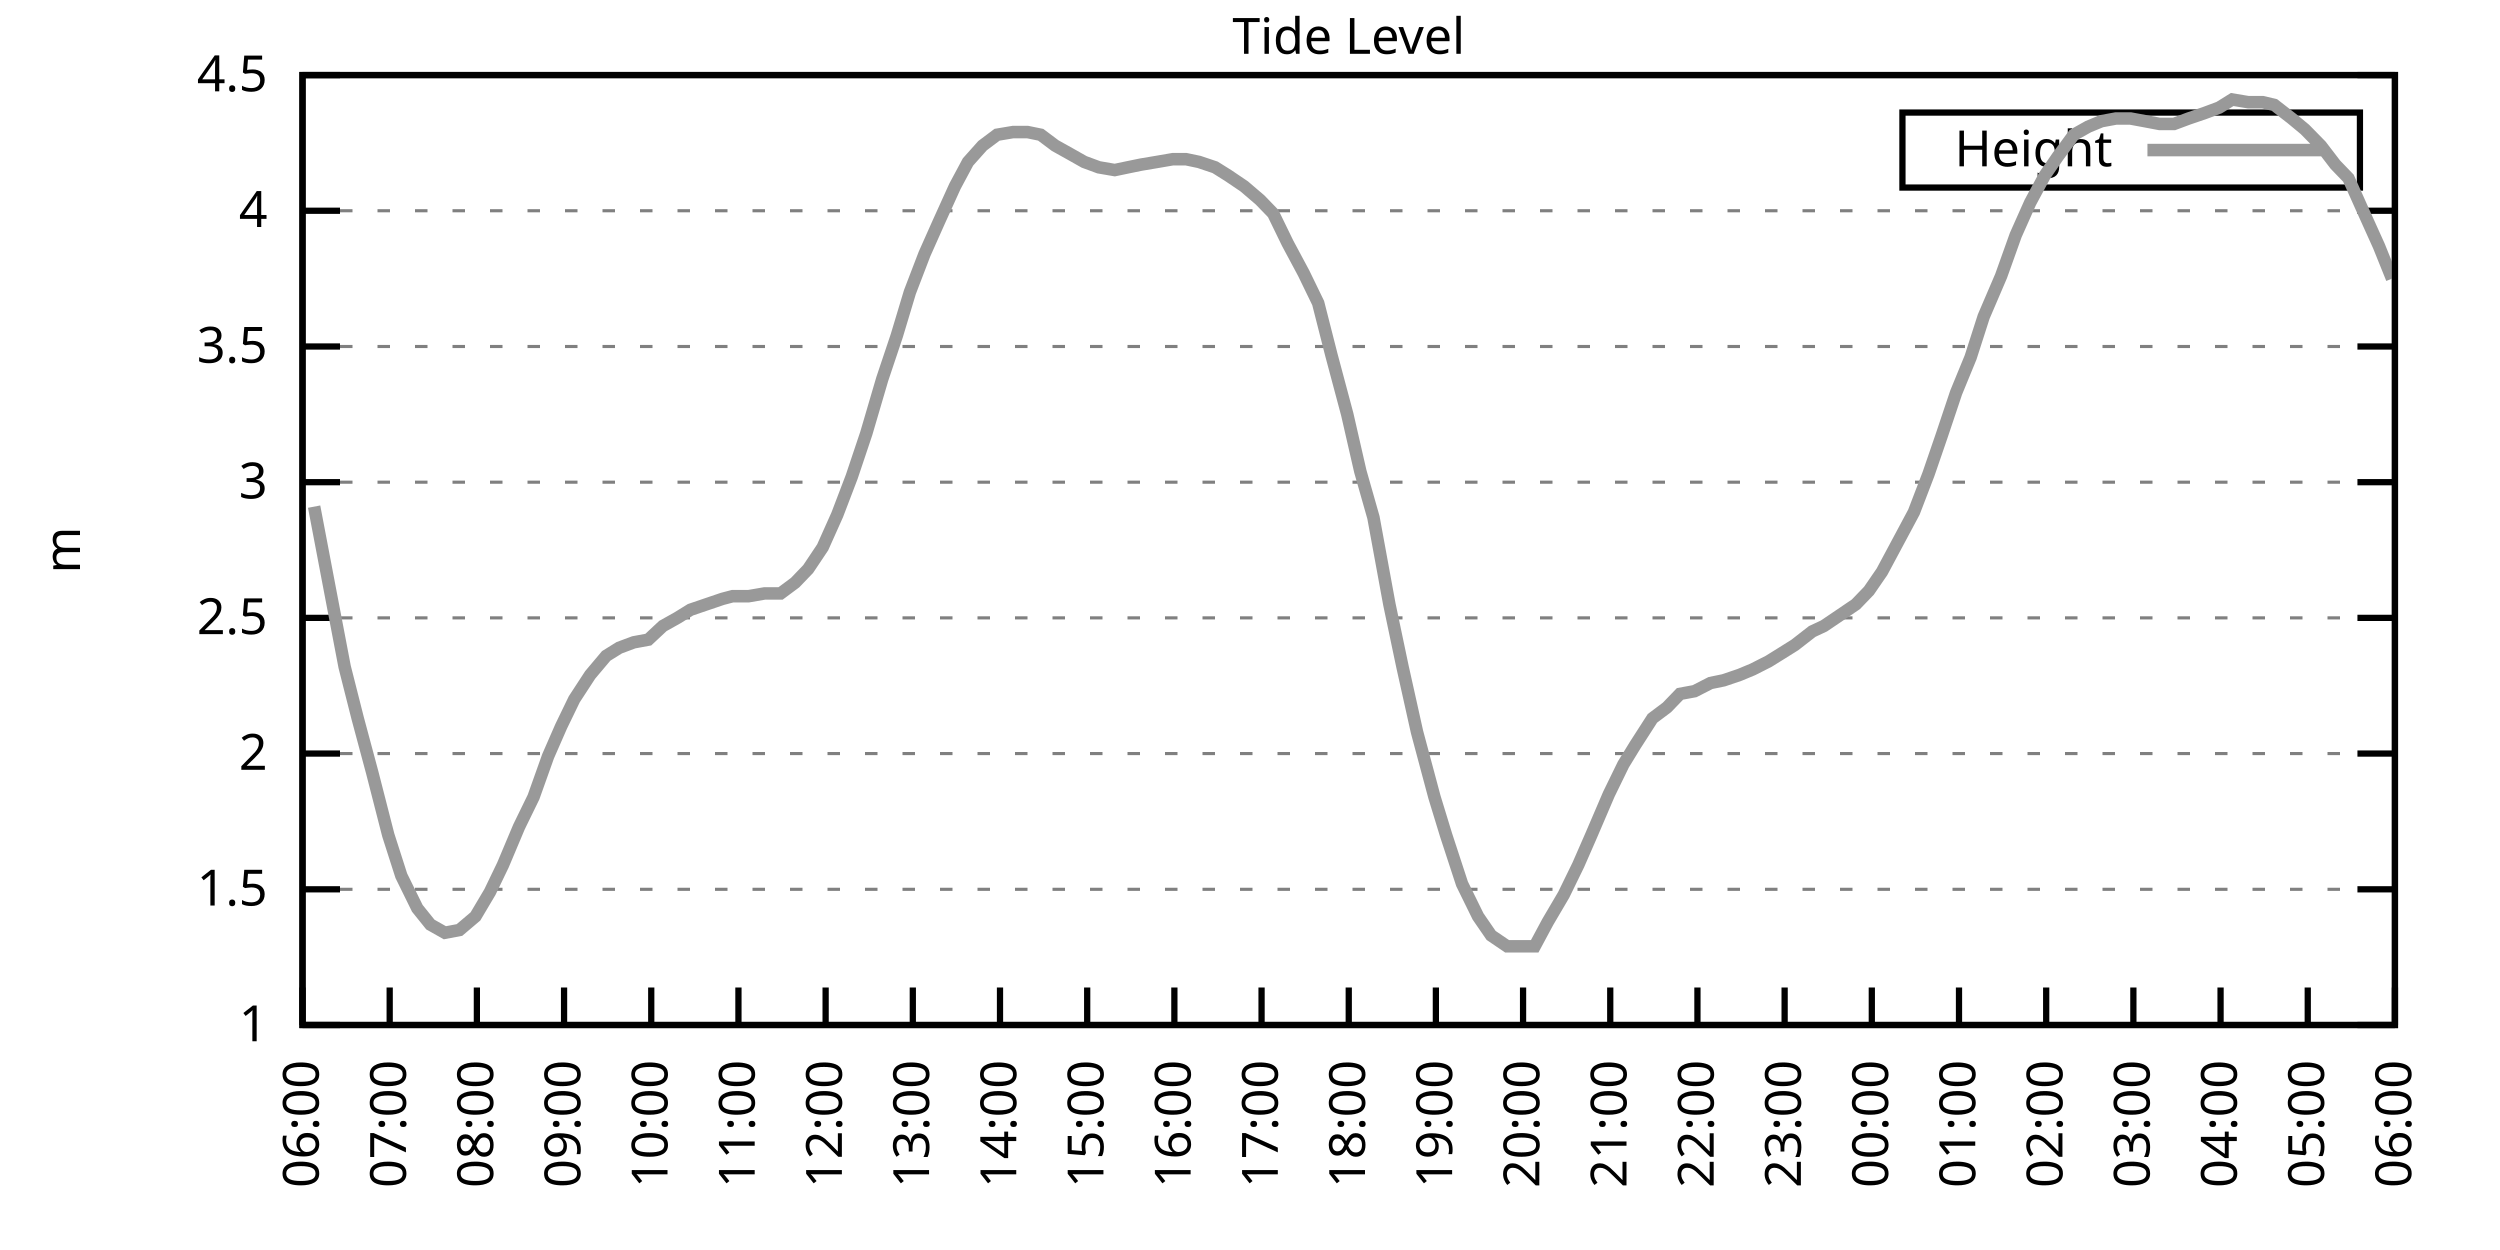
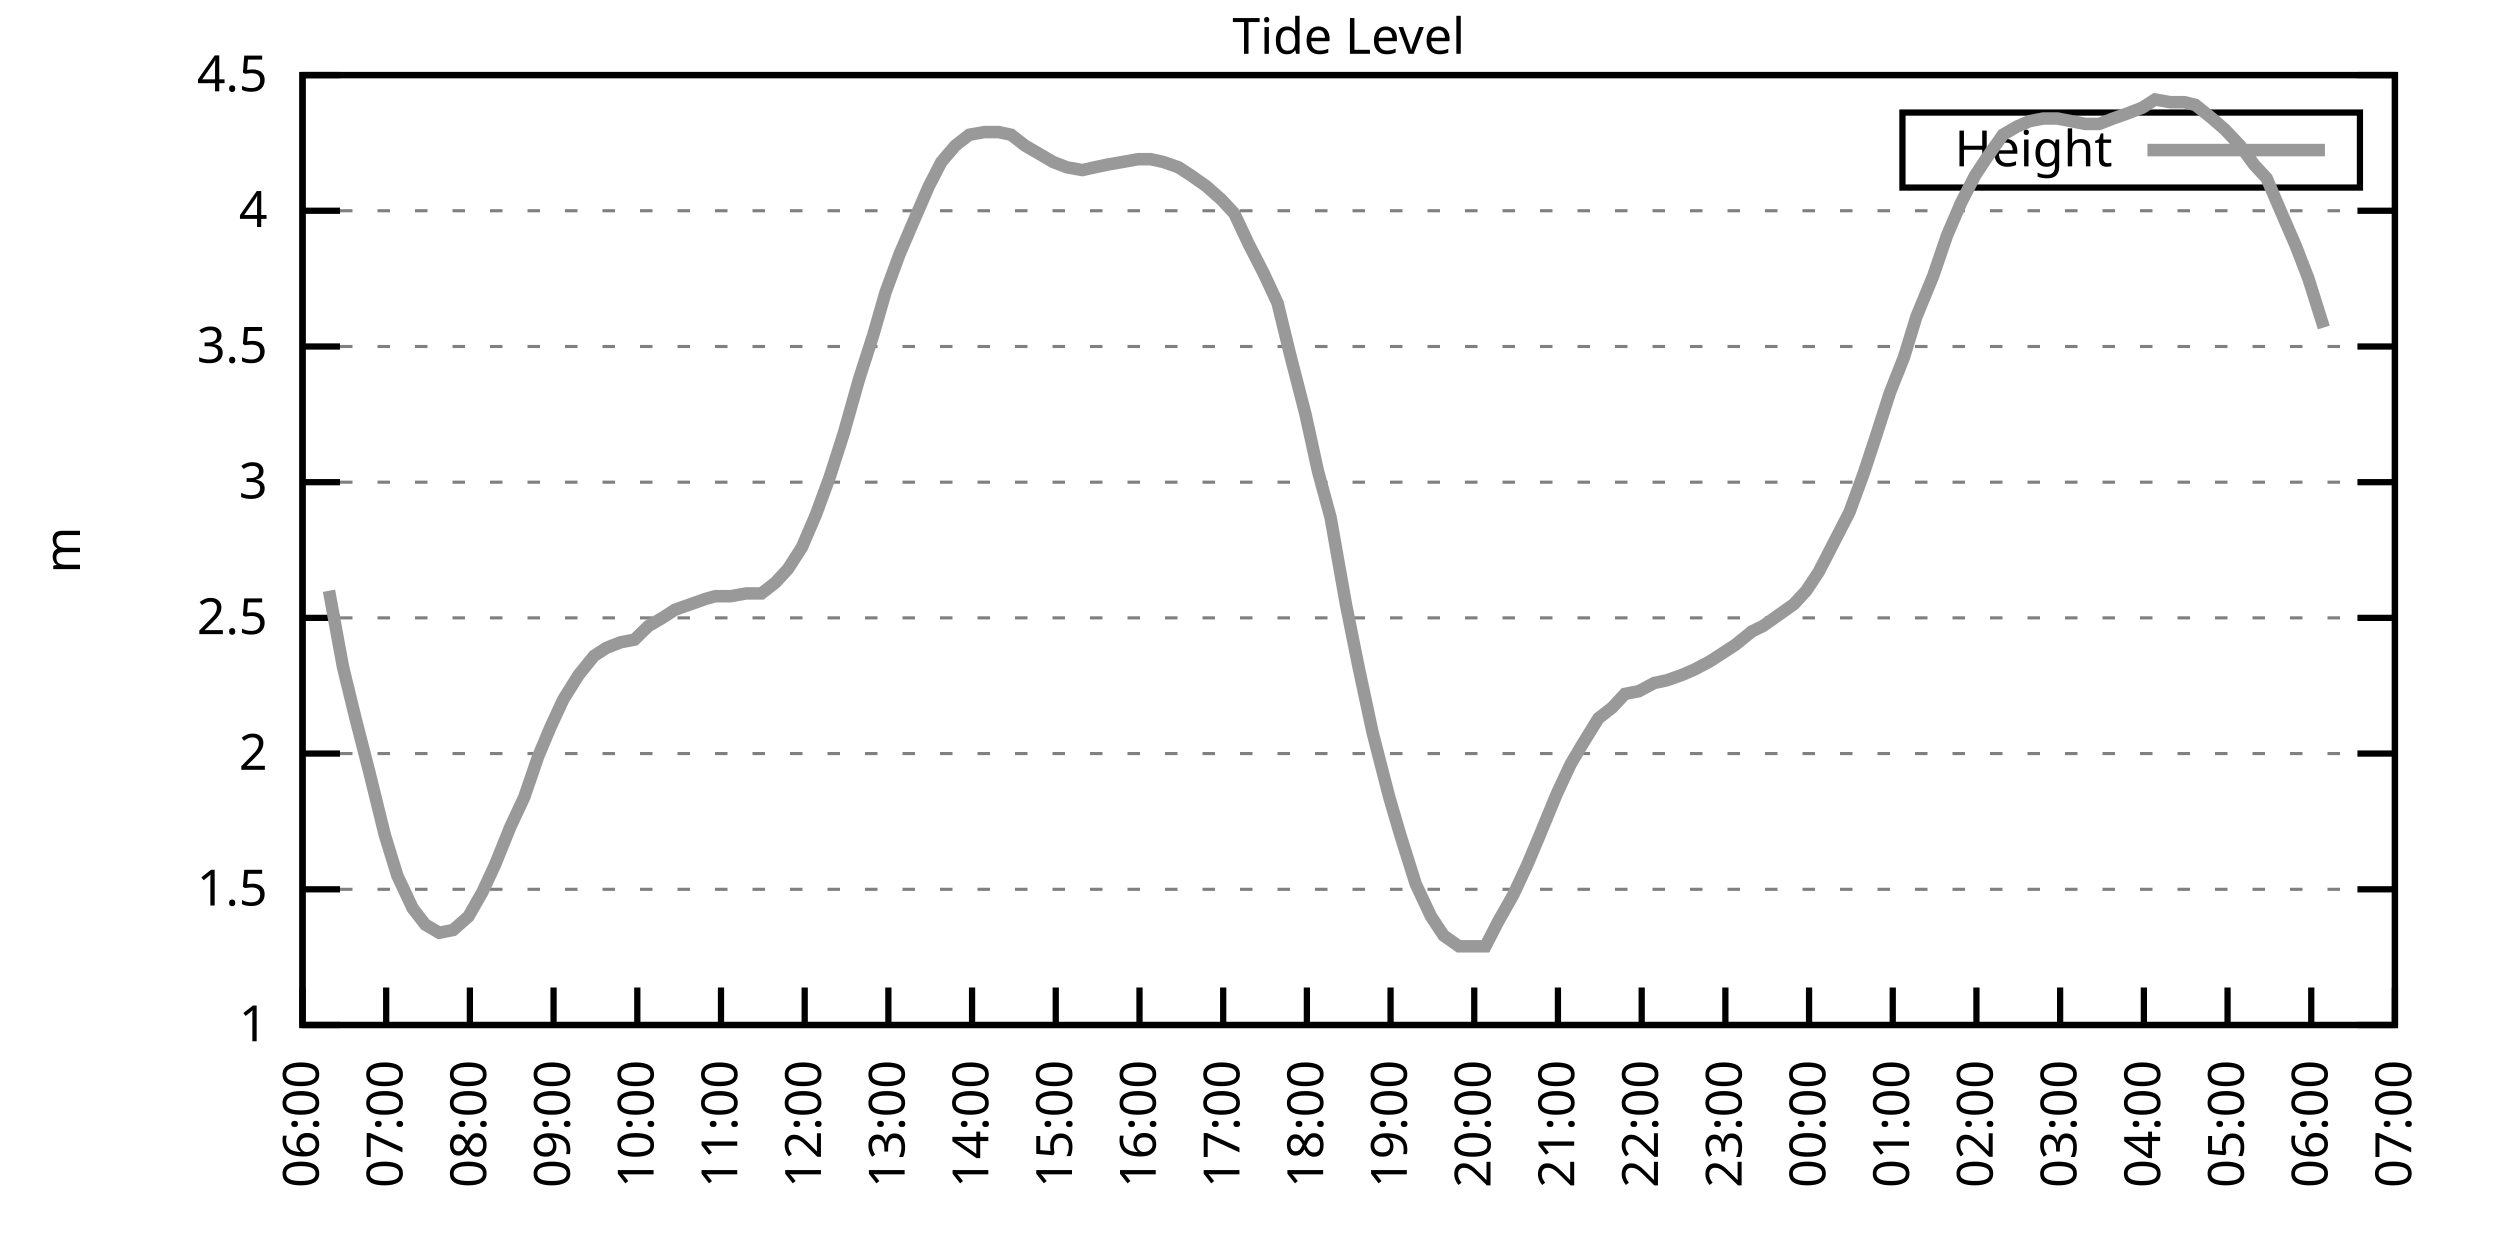
<svg xmlns="http://www.w3.org/2000/svg" xmlns:xlink="http://www.w3.org/1999/xlink" width="400" height="200" viewBox="0 0 400 200">
  <g id="gnuplot_canvas">
    <rect x="0" y="0" width="400" height="200" fill="none" />
    <defs>
      <circle id="gpDot" r="0.5" stroke-width="0.5" stroke="currentColor" />
      <path id="gpPt0" stroke-width="0.333" stroke="currentColor" d="M-1,0 h2 M0,-1 v2" />
      <path id="gpPt1" stroke-width="0.333" stroke="currentColor" d="M-1,-1 L1,1 M1,-1 L-1,1" />
      <path id="gpPt2" stroke-width="0.333" stroke="currentColor" d="M-1,0 L1,0 M0,-1 L0,1 M-1,-1 L1,1 M-1,1 L1,-1" />
      <rect id="gpPt3" stroke-width="0.333" stroke="currentColor" x="-1" y="-1" width="2" height="2" />
      <rect id="gpPt4" stroke-width="0.333" stroke="currentColor" fill="currentColor" x="-1" y="-1" width="2" height="2" />
      <circle id="gpPt5" stroke-width="0.333" stroke="currentColor" cx="0" cy="0" r="1" />
      <use xlink:href="#gpPt5" id="gpPt6" fill="currentColor" stroke="none" />
      <path id="gpPt7" stroke-width="0.333" stroke="currentColor" d="M0,-1.33 L-1.33,0.67 L1.33,0.67 z" />
      <use xlink:href="#gpPt7" id="gpPt8" fill="currentColor" stroke="none" />
      <use xlink:href="#gpPt7" id="gpPt9" stroke="currentColor" transform="rotate(180)" />
      <use xlink:href="#gpPt9" id="gpPt10" fill="currentColor" stroke="none" />
      <use xlink:href="#gpPt3" id="gpPt11" stroke="currentColor" transform="rotate(45)" />
      <use xlink:href="#gpPt11" id="gpPt12" fill="currentColor" stroke="none" />
      <path id="gpPt13" stroke-width="0.333" stroke="currentColor" d="M0,1.330 L1.265,0.411 L0.782,-1.067 L-0.782,-1.076 L-1.265,0.411 z" />
      <use xlink:href="#gpPt13" id="gpPt14" fill="currentColor" stroke="none" />
      <filter id="textbox" filterUnits="objectBoundingBox" x="0" y="0" height="1" width="1">
        <feFlood flood-color="white" flood-opacity="1" result="bgnd" />
        <feComposite in="SourceGraphic" in2="bgnd" operator="atop" />
      </filter>
      <filter id="greybox" filterUnits="objectBoundingBox" x="0" y="0" height="1" width="1">
        <feFlood flood-color="lightgrey" flood-opacity="1" result="grey" />
        <feComposite in="SourceGraphic" in2="grey" operator="atop" />
      </filter>
    </defs>
    <g fill="none" color="white" stroke="currentColor" stroke-width="1.00" stroke-linecap="butt" stroke-linejoin="miter">
</g>
    <g fill="none" color="black" stroke="currentColor" stroke-width="1.00" stroke-linecap="butt" stroke-linejoin="miter">
      <g stroke="none" shape-rendering="crispEdges">
        <polygon fill="rgb(255, 255, 255)" points="48.40,164.00 383.18,164.00 383.18,12.02 48.40,12.02 " />
      </g>
    </g>
    <g fill="none" color="black" stroke="currentColor" stroke-width="1.00" stroke-linecap="butt" stroke-linejoin="miter">
</g>
    <g fill="none" color="black" stroke="black" stroke-width="0.50" stroke-linecap="butt" stroke-linejoin="miter">
</g>
    <g fill="none" color="gray" stroke="currentColor" stroke-width="0.50" stroke-linecap="butt" stroke-linejoin="miter">
      <path stroke="gray" stroke-dasharray="2,4" class="gridline" d="M48.40,164.00 L383.19,164.00  " />
    </g>
    <g fill="none" color="gray" stroke="gray" stroke-width="1.00" stroke-linecap="butt" stroke-linejoin="miter">
</g>
    <g fill="none" color="black" stroke="currentColor" stroke-width="1.00" stroke-linecap="butt" stroke-linejoin="miter">
      <path stroke="black" d="M48.40,164.00 L54.40,164.00 M383.19,164.00 L377.19,164.00  " />
      <g transform="translate(42.80,166.60)" stroke="none" fill="black" font-family="Sans" font-size="8.00" text-anchor="end">
        <text>
          <tspan font-family="Sans"> 1</tspan>
        </text>
      </g>
    </g>
    <g fill="none" color="black" stroke="currentColor" stroke-width="1.00" stroke-linecap="butt" stroke-linejoin="miter">
</g>
    <g fill="none" color="black" stroke="black" stroke-width="0.50" stroke-linecap="butt" stroke-linejoin="miter">
</g>
    <g fill="none" color="gray" stroke="currentColor" stroke-width="0.50" stroke-linecap="butt" stroke-linejoin="miter">
      <path stroke="gray" stroke-dasharray="2,4" class="gridline" d="M48.40,142.29 L383.19,142.29  " />
    </g>
    <g fill="none" color="gray" stroke="gray" stroke-width="1.00" stroke-linecap="butt" stroke-linejoin="miter">
</g>
    <g fill="none" color="black" stroke="currentColor" stroke-width="1.00" stroke-linecap="butt" stroke-linejoin="miter">
      <path stroke="black" d="M48.40,142.29 L54.40,142.29 M383.19,142.29 L377.19,142.29  " />
      <g transform="translate(42.80,144.89)" stroke="none" fill="black" font-family="Sans" font-size="8.00" text-anchor="end">
        <text>
          <tspan font-family="Sans"> 1.5</tspan>
        </text>
      </g>
    </g>
    <g fill="none" color="black" stroke="currentColor" stroke-width="1.00" stroke-linecap="butt" stroke-linejoin="miter">
</g>
    <g fill="none" color="black" stroke="black" stroke-width="0.50" stroke-linecap="butt" stroke-linejoin="miter">
</g>
    <g fill="none" color="gray" stroke="currentColor" stroke-width="0.50" stroke-linecap="butt" stroke-linejoin="miter">
      <path stroke="gray" stroke-dasharray="2,4" class="gridline" d="M48.40,120.57 L383.19,120.57  " />
    </g>
    <g fill="none" color="gray" stroke="gray" stroke-width="1.00" stroke-linecap="butt" stroke-linejoin="miter">
</g>
    <g fill="none" color="black" stroke="currentColor" stroke-width="1.00" stroke-linecap="butt" stroke-linejoin="miter">
      <path stroke="black" d="M48.40,120.57 L54.40,120.57 M383.19,120.57 L377.19,120.57  " />
      <g transform="translate(42.80,123.17)" stroke="none" fill="black" font-family="Sans" font-size="8.00" text-anchor="end">
        <text>
          <tspan font-family="Sans"> 2</tspan>
        </text>
      </g>
    </g>
    <g fill="none" color="black" stroke="currentColor" stroke-width="1.00" stroke-linecap="butt" stroke-linejoin="miter">
</g>
    <g fill="none" color="black" stroke="black" stroke-width="0.50" stroke-linecap="butt" stroke-linejoin="miter">
</g>
    <g fill="none" color="gray" stroke="currentColor" stroke-width="0.50" stroke-linecap="butt" stroke-linejoin="miter">
      <path stroke="gray" stroke-dasharray="2,4" class="gridline" d="M48.40,98.86 L383.19,98.86  " />
    </g>
    <g fill="none" color="gray" stroke="gray" stroke-width="1.00" stroke-linecap="butt" stroke-linejoin="miter">
</g>
    <g fill="none" color="black" stroke="currentColor" stroke-width="1.00" stroke-linecap="butt" stroke-linejoin="miter">
      <path stroke="black" d="M48.40,98.86 L54.40,98.86 M383.19,98.86 L377.19,98.86  " />
      <g transform="translate(42.80,101.46)" stroke="none" fill="black" font-family="Sans" font-size="8.00" text-anchor="end">
        <text>
          <tspan font-family="Sans"> 2.5</tspan>
        </text>
      </g>
    </g>
    <g fill="none" color="black" stroke="currentColor" stroke-width="1.00" stroke-linecap="butt" stroke-linejoin="miter">
</g>
    <g fill="none" color="black" stroke="black" stroke-width="0.50" stroke-linecap="butt" stroke-linejoin="miter">
</g>
    <g fill="none" color="gray" stroke="currentColor" stroke-width="0.50" stroke-linecap="butt" stroke-linejoin="miter">
      <path stroke="gray" stroke-dasharray="2,4" class="gridline" d="M48.40,77.15 L383.19,77.15  " />
    </g>
    <g fill="none" color="gray" stroke="gray" stroke-width="1.00" stroke-linecap="butt" stroke-linejoin="miter">
</g>
    <g fill="none" color="black" stroke="currentColor" stroke-width="1.00" stroke-linecap="butt" stroke-linejoin="miter">
      <path stroke="black" d="M48.40,77.15 L54.40,77.15 M383.19,77.15 L377.19,77.15  " />
      <g transform="translate(42.80,79.75)" stroke="none" fill="black" font-family="Sans" font-size="8.00" text-anchor="end">
        <text>
          <tspan font-family="Sans"> 3</tspan>
        </text>
      </g>
    </g>
    <g fill="none" color="black" stroke="currentColor" stroke-width="1.00" stroke-linecap="butt" stroke-linejoin="miter">
</g>
    <g fill="none" color="black" stroke="black" stroke-width="0.50" stroke-linecap="butt" stroke-linejoin="miter">
</g>
    <g fill="none" color="gray" stroke="currentColor" stroke-width="0.50" stroke-linecap="butt" stroke-linejoin="miter">
      <path stroke="gray" stroke-dasharray="2,4" class="gridline" d="M48.40,55.44 L383.19,55.44  " />
    </g>
    <g fill="none" color="gray" stroke="gray" stroke-width="1.00" stroke-linecap="butt" stroke-linejoin="miter">
</g>
    <g fill="none" color="black" stroke="currentColor" stroke-width="1.00" stroke-linecap="butt" stroke-linejoin="miter">
      <path stroke="black" d="M48.40,55.44 L54.40,55.44 M383.19,55.44 L377.19,55.44  " />
      <g transform="translate(42.80,58.04)" stroke="none" fill="black" font-family="Sans" font-size="8.00" text-anchor="end">
        <text>
          <tspan font-family="Sans"> 3.5</tspan>
        </text>
      </g>
    </g>
    <g fill="none" color="black" stroke="currentColor" stroke-width="1.00" stroke-linecap="butt" stroke-linejoin="miter">
</g>
    <g fill="none" color="black" stroke="black" stroke-width="0.50" stroke-linecap="butt" stroke-linejoin="miter">
</g>
    <g fill="none" color="gray" stroke="currentColor" stroke-width="0.50" stroke-linecap="butt" stroke-linejoin="miter">
      <path stroke="gray" stroke-dasharray="2,4" class="gridline" d="M48.40,33.72 L383.19,33.72  " />
    </g>
    <g fill="none" color="gray" stroke="gray" stroke-width="1.00" stroke-linecap="butt" stroke-linejoin="miter">
</g>
    <g fill="none" color="black" stroke="currentColor" stroke-width="1.00" stroke-linecap="butt" stroke-linejoin="miter">
      <path stroke="black" d="M48.40,33.72 L54.40,33.72 M383.19,33.72 L377.19,33.72  " />
      <g transform="translate(42.80,36.32)" stroke="none" fill="black" font-family="Sans" font-size="8.00" text-anchor="end">
        <text>
          <tspan font-family="Sans"> 4</tspan>
        </text>
      </g>
    </g>
    <g fill="none" color="black" stroke="currentColor" stroke-width="1.00" stroke-linecap="butt" stroke-linejoin="miter">
</g>
    <g fill="none" color="black" stroke="black" stroke-width="0.50" stroke-linecap="butt" stroke-linejoin="miter">
</g>
    <g fill="none" color="gray" stroke="currentColor" stroke-width="0.50" stroke-linecap="butt" stroke-linejoin="miter">
      <path stroke="gray" stroke-dasharray="2,4" class="gridline" d="M48.40,12.01 L383.19,12.01  " />
    </g>
    <g fill="none" color="gray" stroke="gray" stroke-width="1.00" stroke-linecap="butt" stroke-linejoin="miter">
</g>
    <g fill="none" color="black" stroke="currentColor" stroke-width="1.00" stroke-linecap="butt" stroke-linejoin="miter">
      <path stroke="black" d="M48.40,12.01 L54.40,12.01 M383.19,12.01 L377.19,12.01  " />
      <g transform="translate(42.80,14.61)" stroke="none" fill="black" font-family="Sans" font-size="8.00" text-anchor="end">
        <text>
          <tspan font-family="Sans"> 4.5</tspan>
        </text>
      </g>
    </g>
    <g fill="none" color="black" stroke="currentColor" stroke-width="1.00" stroke-linecap="butt" stroke-linejoin="miter">
      <path stroke="black" d="M48.40,164.00 L48.40,158.00  " />
      <g transform="translate(51.00,169.60) rotate(270.00)" stroke="none" fill="black" font-family="Sans" font-size="8.00" text-anchor="end">
        <text>
          <tspan font-family="Sans">06:00</tspan>
        </text>
      </g>
    </g>
    <g fill="none" color="black" stroke="currentColor" stroke-width="1.00" stroke-linecap="butt" stroke-linejoin="miter">
-       <path stroke="black" d="M62.35,164.00 L62.35,158.00  " />
-       <g transform="translate(64.95,169.60) rotate(270.00)" stroke="none" fill="black" font-family="Sans" font-size="8.00" text-anchor="end">
+       <path stroke="black" d="M61.79,164.00 L61.79,158.00  " />
+       <g transform="translate(64.39,169.60) rotate(270.00)" stroke="none" fill="black" font-family="Sans" font-size="8.00" text-anchor="end">
        <text>
          <tspan font-family="Sans">07:00</tspan>
        </text>
      </g>
    </g>
    <g fill="none" color="black" stroke="currentColor" stroke-width="1.00" stroke-linecap="butt" stroke-linejoin="miter">
-       <path stroke="black" d="M76.30,164.00 L76.30,158.00  " />
-       <g transform="translate(78.90,169.60) rotate(270.00)" stroke="none" fill="black" font-family="Sans" font-size="8.00" text-anchor="end">
+       <path stroke="black" d="M75.18,164.00 L75.18,158.00  " />
+       <g transform="translate(77.78,169.60) rotate(270.00)" stroke="none" fill="black" font-family="Sans" font-size="8.00" text-anchor="end">
        <text>
          <tspan font-family="Sans">08:00</tspan>
        </text>
      </g>
    </g>
    <g fill="none" color="black" stroke="currentColor" stroke-width="1.00" stroke-linecap="butt" stroke-linejoin="miter">
-       <path stroke="black" d="M90.25,164.00 L90.25,158.00  " />
-       <g transform="translate(92.85,169.60) rotate(270.00)" stroke="none" fill="black" font-family="Sans" font-size="8.00" text-anchor="end">
+       <path stroke="black" d="M88.57,164.00 L88.57,158.00  " />
+       <g transform="translate(91.17,169.60) rotate(270.00)" stroke="none" fill="black" font-family="Sans" font-size="8.00" text-anchor="end">
        <text>
          <tspan font-family="Sans">09:00</tspan>
        </text>
      </g>
    </g>
    <g fill="none" color="black" stroke="currentColor" stroke-width="1.00" stroke-linecap="butt" stroke-linejoin="miter">
-       <path stroke="black" d="M104.20,164.00 L104.20,158.00  " />
-       <g transform="translate(106.80,169.60) rotate(270.00)" stroke="none" fill="black" font-family="Sans" font-size="8.00" text-anchor="end">
+       <path stroke="black" d="M101.97,164.00 L101.97,158.00  " />
+       <g transform="translate(104.57,169.60) rotate(270.00)" stroke="none" fill="black" font-family="Sans" font-size="8.00" text-anchor="end">
        <text>
          <tspan font-family="Sans">10:00</tspan>
        </text>
      </g>
    </g>
    <g fill="none" color="black" stroke="currentColor" stroke-width="1.00" stroke-linecap="butt" stroke-linejoin="miter">
-       <path stroke="black" d="M118.15,164.00 L118.15,158.00  " />
-       <g transform="translate(120.75,169.60) rotate(270.00)" stroke="none" fill="black" font-family="Sans" font-size="8.00" text-anchor="end">
+       <path stroke="black" d="M115.36,164.00 L115.36,158.00  " />
+       <g transform="translate(117.96,169.60) rotate(270.00)" stroke="none" fill="black" font-family="Sans" font-size="8.00" text-anchor="end">
        <text>
          <tspan font-family="Sans">11:00</tspan>
        </text>
      </g>
    </g>
    <g fill="none" color="black" stroke="currentColor" stroke-width="1.00" stroke-linecap="butt" stroke-linejoin="miter">
-       <path stroke="black" d="M132.10,164.00 L132.10,158.00  " />
-       <g transform="translate(134.70,169.60) rotate(270.00)" stroke="none" fill="black" font-family="Sans" font-size="8.00" text-anchor="end">
+       <path stroke="black" d="M128.75,164.00 L128.75,158.00  " />
+       <g transform="translate(131.35,169.60) rotate(270.00)" stroke="none" fill="black" font-family="Sans" font-size="8.00" text-anchor="end">
        <text>
          <tspan font-family="Sans">12:00</tspan>
        </text>
      </g>
    </g>
    <g fill="none" color="black" stroke="currentColor" stroke-width="1.00" stroke-linecap="butt" stroke-linejoin="miter">
-       <path stroke="black" d="M146.05,164.00 L146.05,158.00  " />
-       <g transform="translate(148.65,169.60) rotate(270.00)" stroke="none" fill="black" font-family="Sans" font-size="8.00" text-anchor="end">
+       <path stroke="black" d="M142.14,164.00 L142.14,158.00  " />
+       <g transform="translate(144.74,169.60) rotate(270.00)" stroke="none" fill="black" font-family="Sans" font-size="8.00" text-anchor="end">
        <text>
          <tspan font-family="Sans">13:00</tspan>
        </text>
      </g>
    </g>
    <g fill="none" color="black" stroke="currentColor" stroke-width="1.00" stroke-linecap="butt" stroke-linejoin="miter">
-       <path stroke="black" d="M160.00,164.00 L160.00,158.00  " />
-       <g transform="translate(162.60,169.60) rotate(270.00)" stroke="none" fill="black" font-family="Sans" font-size="8.00" text-anchor="end">
+       <path stroke="black" d="M155.53,164.00 L155.53,158.00  " />
+       <g transform="translate(158.13,169.60) rotate(270.00)" stroke="none" fill="black" font-family="Sans" font-size="8.00" text-anchor="end">
        <text>
          <tspan font-family="Sans">14:00</tspan>
        </text>
      </g>
    </g>
    <g fill="none" color="black" stroke="currentColor" stroke-width="1.00" stroke-linecap="butt" stroke-linejoin="miter">
-       <path stroke="black" d="M173.95,164.00 L173.95,158.00  " />
-       <g transform="translate(176.55,169.60) rotate(270.00)" stroke="none" fill="black" font-family="Sans" font-size="8.00" text-anchor="end">
+       <path stroke="black" d="M168.92,164.00 L168.92,158.00  " />
+       <g transform="translate(171.52,169.60) rotate(270.00)" stroke="none" fill="black" font-family="Sans" font-size="8.00" text-anchor="end">
        <text>
          <tspan font-family="Sans">15:00</tspan>
        </text>
      </g>
    </g>
    <g fill="none" color="black" stroke="currentColor" stroke-width="1.00" stroke-linecap="butt" stroke-linejoin="miter">
-       <path stroke="black" d="M187.90,164.00 L187.90,158.00  " />
-       <g transform="translate(190.50,169.60) rotate(270.00)" stroke="none" fill="black" font-family="Sans" font-size="8.00" text-anchor="end">
+       <path stroke="black" d="M182.32,164.00 L182.32,158.00  " />
+       <g transform="translate(184.92,169.60) rotate(270.00)" stroke="none" fill="black" font-family="Sans" font-size="8.00" text-anchor="end">
        <text>
          <tspan font-family="Sans">16:00</tspan>
        </text>
      </g>
    </g>
    <g fill="none" color="black" stroke="currentColor" stroke-width="1.00" stroke-linecap="butt" stroke-linejoin="miter">
-       <path stroke="black" d="M201.85,164.00 L201.85,158.00  " />
-       <g transform="translate(204.45,169.60) rotate(270.00)" stroke="none" fill="black" font-family="Sans" font-size="8.00" text-anchor="end">
+       <path stroke="black" d="M195.71,164.00 L195.71,158.00  " />
+       <g transform="translate(198.31,169.60) rotate(270.00)" stroke="none" fill="black" font-family="Sans" font-size="8.00" text-anchor="end">
        <text>
          <tspan font-family="Sans">17:00</tspan>
        </text>
      </g>
    </g>
    <g fill="none" color="black" stroke="currentColor" stroke-width="1.00" stroke-linecap="butt" stroke-linejoin="miter">
-       <path stroke="black" d="M215.80,164.00 L215.80,158.00  " />
-       <g transform="translate(218.40,169.60) rotate(270.00)" stroke="none" fill="black" font-family="Sans" font-size="8.00" text-anchor="end">
+       <path stroke="black" d="M209.10,164.00 L209.10,158.00  " />
+       <g transform="translate(211.70,169.60) rotate(270.00)" stroke="none" fill="black" font-family="Sans" font-size="8.00" text-anchor="end">
        <text>
          <tspan font-family="Sans">18:00</tspan>
        </text>
      </g>
    </g>
    <g fill="none" color="black" stroke="currentColor" stroke-width="1.00" stroke-linecap="butt" stroke-linejoin="miter">
-       <path stroke="black" d="M229.74,164.00 L229.74,158.00  " />
-       <g transform="translate(232.34,169.60) rotate(270.00)" stroke="none" fill="black" font-family="Sans" font-size="8.00" text-anchor="end">
+       <path stroke="black" d="M222.49,164.00 L222.49,158.00  " />
+       <g transform="translate(225.09,169.60) rotate(270.00)" stroke="none" fill="black" font-family="Sans" font-size="8.00" text-anchor="end">
        <text>
          <tspan font-family="Sans">19:00</tspan>
        </text>
      </g>
    </g>
    <g fill="none" color="black" stroke="currentColor" stroke-width="1.00" stroke-linecap="butt" stroke-linejoin="miter">
-       <path stroke="black" d="M243.69,164.00 L243.69,158.00  " />
-       <g transform="translate(246.29,169.60) rotate(270.00)" stroke="none" fill="black" font-family="Sans" font-size="8.00" text-anchor="end">
+       <path stroke="black" d="M235.88,164.00 L235.88,158.00  " />
+       <g transform="translate(238.48,169.60) rotate(270.00)" stroke="none" fill="black" font-family="Sans" font-size="8.00" text-anchor="end">
        <text>
          <tspan font-family="Sans">20:00</tspan>
        </text>
      </g>
    </g>
    <g fill="none" color="black" stroke="currentColor" stroke-width="1.00" stroke-linecap="butt" stroke-linejoin="miter">
-       <path stroke="black" d="M257.64,164.00 L257.64,158.00  " />
-       <g transform="translate(260.24,169.60) rotate(270.00)" stroke="none" fill="black" font-family="Sans" font-size="8.00" text-anchor="end">
+       <path stroke="black" d="M249.27,164.00 L249.27,158.00  " />
+       <g transform="translate(251.87,169.60) rotate(270.00)" stroke="none" fill="black" font-family="Sans" font-size="8.00" text-anchor="end">
        <text>
          <tspan font-family="Sans">21:00</tspan>
        </text>
      </g>
    </g>
    <g fill="none" color="black" stroke="currentColor" stroke-width="1.00" stroke-linecap="butt" stroke-linejoin="miter">
-       <path stroke="black" d="M271.59,164.00 L271.59,158.00  " />
-       <g transform="translate(274.19,169.60) rotate(270.00)" stroke="none" fill="black" font-family="Sans" font-size="8.00" text-anchor="end">
+       <path stroke="black" d="M262.67,164.00 L262.67,158.00  " />
+       <g transform="translate(265.27,169.60) rotate(270.00)" stroke="none" fill="black" font-family="Sans" font-size="8.00" text-anchor="end">
        <text>
          <tspan font-family="Sans">22:00</tspan>
        </text>
      </g>
    </g>
    <g fill="none" color="black" stroke="currentColor" stroke-width="1.00" stroke-linecap="butt" stroke-linejoin="miter">
-       <path stroke="black" d="M285.54,164.00 L285.54,158.00  " />
-       <g transform="translate(288.14,169.60) rotate(270.00)" stroke="none" fill="black" font-family="Sans" font-size="8.00" text-anchor="end">
+       <path stroke="black" d="M276.06,164.00 L276.06,158.00  " />
+       <g transform="translate(278.66,169.60) rotate(270.00)" stroke="none" fill="black" font-family="Sans" font-size="8.00" text-anchor="end">
        <text>
          <tspan font-family="Sans">23:00</tspan>
        </text>
      </g>
    </g>
    <g fill="none" color="black" stroke="currentColor" stroke-width="1.00" stroke-linecap="butt" stroke-linejoin="miter">
-       <path stroke="black" d="M299.49,164.00 L299.49,158.00  " />
-       <g transform="translate(302.09,169.60) rotate(270.00)" stroke="none" fill="black" font-family="Sans" font-size="8.00" text-anchor="end">
+       <path stroke="black" d="M289.45,164.00 L289.45,158.00  " />
+       <g transform="translate(292.05,169.60) rotate(270.00)" stroke="none" fill="black" font-family="Sans" font-size="8.00" text-anchor="end">
        <text>
          <tspan font-family="Sans">00:00</tspan>
        </text>
      </g>
    </g>
    <g fill="none" color="black" stroke="currentColor" stroke-width="1.00" stroke-linecap="butt" stroke-linejoin="miter">
-       <path stroke="black" d="M313.44,164.00 L313.44,158.00  " />
-       <g transform="translate(316.04,169.60) rotate(270.00)" stroke="none" fill="black" font-family="Sans" font-size="8.00" text-anchor="end">
+       <path stroke="black" d="M302.84,164.00 L302.84,158.00  " />
+       <g transform="translate(305.44,169.60) rotate(270.00)" stroke="none" fill="black" font-family="Sans" font-size="8.00" text-anchor="end">
        <text>
          <tspan font-family="Sans">01:00</tspan>
        </text>
      </g>
    </g>
    <g fill="none" color="black" stroke="currentColor" stroke-width="1.00" stroke-linecap="butt" stroke-linejoin="miter">
-       <path stroke="black" d="M327.39,164.00 L327.39,158.00  " />
-       <g transform="translate(329.99,169.60) rotate(270.00)" stroke="none" fill="black" font-family="Sans" font-size="8.00" text-anchor="end">
+       <path stroke="black" d="M316.23,164.00 L316.23,158.00  " />
+       <g transform="translate(318.83,169.60) rotate(270.00)" stroke="none" fill="black" font-family="Sans" font-size="8.00" text-anchor="end">
        <text>
          <tspan font-family="Sans">02:00</tspan>
        </text>
      </g>
    </g>
    <g fill="none" color="black" stroke="currentColor" stroke-width="1.00" stroke-linecap="butt" stroke-linejoin="miter">
-       <path stroke="black" d="M341.34,164.00 L341.34,158.00  " />
-       <g transform="translate(343.94,169.60) rotate(270.00)" stroke="none" fill="black" font-family="Sans" font-size="8.00" text-anchor="end">
+       <path stroke="black" d="M329.62,164.00 L329.62,158.00  " />
+       <g transform="translate(332.22,169.60) rotate(270.00)" stroke="none" fill="black" font-family="Sans" font-size="8.00" text-anchor="end">
        <text>
          <tspan font-family="Sans">03:00</tspan>
        </text>
      </g>
    </g>
    <g fill="none" color="black" stroke="currentColor" stroke-width="1.00" stroke-linecap="butt" stroke-linejoin="miter">
-       <path stroke="black" d="M355.29,164.00 L355.29,158.00  " />
-       <g transform="translate(357.89,169.60) rotate(270.00)" stroke="none" fill="black" font-family="Sans" font-size="8.00" text-anchor="end">
+       <path stroke="black" d="M343.02,164.00 L343.02,158.00  " />
+       <g transform="translate(345.62,169.60) rotate(270.00)" stroke="none" fill="black" font-family="Sans" font-size="8.00" text-anchor="end">
        <text>
          <tspan font-family="Sans">04:00</tspan>
        </text>
      </g>
    </g>
    <g fill="none" color="black" stroke="currentColor" stroke-width="1.00" stroke-linecap="butt" stroke-linejoin="miter">
-       <path stroke="black" d="M369.24,164.00 L369.24,158.00  " />
-       <g transform="translate(371.84,169.60) rotate(270.00)" stroke="none" fill="black" font-family="Sans" font-size="8.00" text-anchor="end">
+       <path stroke="black" d="M356.41,164.00 L356.41,158.00  " />
+       <g transform="translate(359.01,169.60) rotate(270.00)" stroke="none" fill="black" font-family="Sans" font-size="8.00" text-anchor="end">
        <text>
          <tspan font-family="Sans">05:00</tspan>
+         </text>
+       </g>
+     </g>
+     <g fill="none" color="black" stroke="currentColor" stroke-width="1.00" stroke-linecap="butt" stroke-linejoin="miter">
+       <path stroke="black" d="M369.80,164.00 L369.80,158.00  " />
+       <g transform="translate(372.40,169.60) rotate(270.00)" stroke="none" fill="black" font-family="Sans" font-size="8.00" text-anchor="end">
+         <text>
+           <tspan font-family="Sans">06:00</tspan>
        </text>
      </g>
    </g>
    <g fill="none" color="black" stroke="currentColor" stroke-width="1.00" stroke-linecap="butt" stroke-linejoin="miter">
      <path stroke="black" d="M383.19,164.00 L383.19,158.00  " />
      <g transform="translate(385.79,169.60) rotate(270.00)" stroke="none" fill="black" font-family="Sans" font-size="8.00" text-anchor="end">
        <text>
-           <tspan font-family="Sans">06:00</tspan>
+           <tspan font-family="Sans">07:00</tspan>
        </text>
      </g>
    </g>
    <g fill="none" color="black" stroke="currentColor" stroke-width="1.00" stroke-linecap="butt" stroke-linejoin="miter">
</g>
    <g fill="none" color="black" stroke="currentColor" stroke-width="1.00" stroke-linecap="butt" stroke-linejoin="miter">
      <path stroke="black" d="M48.40,12.01 L48.40,164.00 L383.19,164.00 L383.19,12.01 L48.40,12.01 Z  " />
    </g>
    <g fill="none" color="black" stroke="currentColor" stroke-width="1.00" stroke-linecap="butt" stroke-linejoin="miter">
</g>
    <g fill="none" color="black" stroke="currentColor" stroke-width="1.00" stroke-linecap="butt" stroke-linejoin="miter">
      <path stroke="black" d="M304.39,30.01 L304.39,18.01 L377.59,18.01 L377.59,30.01 L304.39,30.01 Z  " />
    </g>
    <g id="Tide_level_plot_1">
      <g fill="none" color="white" stroke="black" stroke-width="2.00" stroke-linecap="butt" stroke-linejoin="miter">
</g>
      <g fill="none" color="black" stroke="currentColor" stroke-width="2.00" stroke-linecap="butt" stroke-linejoin="miter">
        <g transform="translate(337.99,26.61)" stroke="none" fill="black" font-family="Sans" font-size="8.00" text-anchor="end">
          <text>
            <tspan font-family="Sans">Height</tspan>
          </text>
        </g>
      </g>
      <g fill="none" color="black" stroke="currentColor" stroke-width="2.00" stroke-linecap="butt" stroke-linejoin="miter">
-         <path stroke="rgb(153, 153, 153)" d="M343.59,24.01 L371.99,24.01 M50.26,81.06 L52.82,94.52 L55.14,106.68 L57.23,114.93 L59.56,123.61 L62.12,133.60   L64.21,140.12 L66.77,145.33 L68.86,147.93 L71.18,149.24 L73.51,148.80 L76.07,146.63 L78.39,142.72 L80.48,138.38   L83.04,132.30 L85.37,127.52 L87.69,121.01 L89.78,116.23 L91.88,111.89 L94.43,107.98 L96.99,104.94 L99.08,103.64   L101.41,102.77 L103.73,102.34 L106.06,100.16 L108.38,98.86 L110.48,97.56 L113.03,96.69 L115.59,95.82 L117.22,95.39   L119.78,95.39 L122.33,94.95 L124.89,94.95 L127.22,93.22 L129.31,91.04 L131.63,87.57 L133.96,82.36 L136.28,76.28   L138.61,69.33 L141.16,60.65 L143.49,53.70 L145.58,46.75 L147.91,40.67 L150.23,35.46 L152.79,29.81 L154.88,25.91   L157.21,23.30 L159.53,21.56 L162.09,21.13 L164.41,21.13 L166.51,21.56 L168.83,23.30 L171.16,24.60 L173.48,25.91   L175.81,26.77 L178.36,27.21 L180.46,26.77 L182.55,26.34 L185.11,25.91 L187.66,25.47 L189.76,25.47 L191.85,25.91   L194.41,26.77 L196.50,28.08 L199.06,29.81 L201.61,31.99 L203.71,34.16 L206.03,38.93 L208.59,43.71 L210.91,48.49   L213.01,56.74 L215.56,66.29 L217.65,75.41 L219.75,82.79 L222.30,96.69 L224.40,106.68 L226.72,117.10 L229.51,127.52   L231.37,133.60 L233.93,141.42 L236.49,146.63 L238.58,149.67 L241.14,151.41 L243.23,151.41 L245.55,151.41 L247.65,147.50   L250.20,143.16 L252.53,138.38 L254.62,133.60 L257.41,127.09 L259.74,122.31 L261.60,119.27 L264.39,114.93 L266.71,113.19   L268.80,111.02 L271.13,110.59 L273.69,109.28 L275.78,108.85 L278.34,107.98 L280.43,107.11 L282.99,105.81 L285.08,104.51   L287.17,103.20 L289.96,101.03 L291.82,100.16 L294.38,98.43 L296.94,96.69 L299.03,94.52 L301.12,91.48 L303.91,86.27   L306.23,81.93 L308.56,75.85 L310.65,69.77 L312.98,62.82 L315.30,57.17 L317.39,50.66 L320.18,44.15 L322.51,37.63   L324.83,32.42 L327.16,28.08 L329.25,25.04 L331.81,21.56 L334.13,20.26 L336.23,19.39 L338.55,18.96 L340.88,18.96   L343.20,19.39 L345.53,19.83 L347.85,19.83 L350.18,18.96 L352.73,18.09 L355.06,17.22 L357.15,15.92 L359.71,16.35   L362.03,16.35 L363.89,16.79 L366.68,18.96 L368.78,20.70 L371.33,23.30 L373.66,26.34 L375.75,28.51 L378.08,33.72   L380.63,39.37 L382.73,44.58  " />
+         <path stroke="rgb(153, 153, 153)" d="M343.59,24.01 L371.99,24.01 M52.64,94.52 L54.87,106.68 L56.88,114.93 L59.11,123.61 L61.57,133.60 L63.58,140.12   L66.03,145.33 L68.04,147.93 L70.27,149.24 L72.50,148.80 L74.96,146.63 L77.19,142.72 L79.20,138.38 L81.66,132.30   L83.89,127.52 L86.12,121.01 L88.13,116.23 L90.14,111.89 L92.59,107.98 L95.05,104.94 L97.06,103.64 L99.29,102.77   L101.52,102.34 L103.75,100.16 L105.98,98.86 L107.99,97.56 L110.45,96.69 L112.90,95.82 L114.47,95.39 L116.92,95.39   L119.38,94.95 L121.83,94.95 L124.06,93.22 L126.07,91.04 L128.30,87.57 L130.54,82.36 L132.77,76.28 L135.00,69.33   L137.45,60.65 L139.69,53.70 L141.69,46.75 L143.93,40.67 L146.16,35.46 L148.61,29.81 L150.62,25.91 L152.85,23.30   L155.09,21.56 L157.54,21.13 L159.77,21.13 L161.78,21.56 L164.01,23.30 L166.25,24.60 L168.48,25.91 L170.71,26.77   L173.17,27.21 L175.17,26.77 L177.18,26.34 L179.64,25.91 L182.09,25.47 L184.10,25.47 L186.11,25.91 L188.57,26.77   L190.57,28.08 L193.03,29.81 L195.48,31.99 L197.49,34.16 L199.73,38.93 L202.18,43.71 L204.41,48.49 L206.42,56.74   L208.88,66.29 L210.88,75.41 L212.89,82.79 L215.35,96.69 L217.36,106.68 L219.59,117.10 L222.27,127.52 L224.05,133.60   L226.51,141.42 L228.96,146.63 L230.97,149.67 L233.43,151.41 L235.44,151.41 L237.67,151.41 L239.68,147.50 L242.13,143.16   L244.36,138.38 L246.37,133.60 L249.05,127.09 L251.28,122.31 L253.07,119.27 L255.75,114.93 L257.98,113.19 L259.99,111.02   L262.22,110.59 L264.67,109.28 L266.68,108.85 L269.14,107.98 L271.15,107.11 L273.60,105.81 L275.61,104.51 L277.62,103.20   L280.30,101.03 L282.08,100.16 L284.54,98.43 L286.99,96.69 L289.00,94.52 L291.01,91.48 L293.69,86.27 L295.92,81.93   L298.15,75.85 L300.16,69.77 L302.39,62.82 L304.63,57.17 L306.63,50.66 L309.31,44.15 L311.54,37.63 L313.78,32.42   L316.01,28.08 L318.02,25.04 L320.47,21.56 L322.70,20.26 L324.71,19.39 L326.95,18.96 L329.18,18.96 L331.41,19.39   L333.64,19.83 L335.87,19.83 L338.10,18.96 L340.56,18.09 L342.79,17.22 L344.80,15.92 L347.26,16.35 L349.49,16.35   L351.27,16.79 L353.95,18.96 L355.96,20.70 L358.42,23.30 L360.65,26.34 L362.66,28.51 L364.89,33.72 L367.34,39.37   L369.35,44.58 L371.81,52.40  " />
      </g>
    </g>
    <g fill="none" color="black" stroke="currentColor" stroke-width="2.00" stroke-linecap="butt" stroke-linejoin="miter">
</g>
    <g fill="none" color="black" stroke="black" stroke-width="1.00" stroke-linecap="butt" stroke-linejoin="miter">
</g>
    <g fill="none" color="black" stroke="currentColor" stroke-width="1.00" stroke-linecap="butt" stroke-linejoin="miter">
      <path stroke="black" d="M48.40,12.01 L48.40,164.00 L383.19,164.00 L383.19,12.01 L48.40,12.01 Z  " />
      <g transform="translate(12.80,88.01) rotate(270.00)" stroke="none" fill="black" font-family="Sans" font-size="8.00" text-anchor="middle">
        <text>
          <tspan font-family="Sans">m</tspan>
        </text>
      </g>
    </g>
    <g fill="none" color="black" stroke="currentColor" stroke-width="1.00" stroke-linecap="butt" stroke-linejoin="miter">
</g>
    <g fill="none" color="black" stroke="currentColor" stroke-width="1.00" stroke-linecap="butt" stroke-linejoin="miter">
      <g transform="translate(215.79,8.61)" stroke="none" fill="black" font-family="Sans" font-size="8.00" text-anchor="middle">
        <text>
          <tspan font-family="Sans">Tide Level</tspan>
        </text>
      </g>
    </g>
    <g fill="none" color="black" stroke="currentColor" stroke-width="1.00" stroke-linecap="butt" stroke-linejoin="miter">
</g>
  </g>
</svg>
